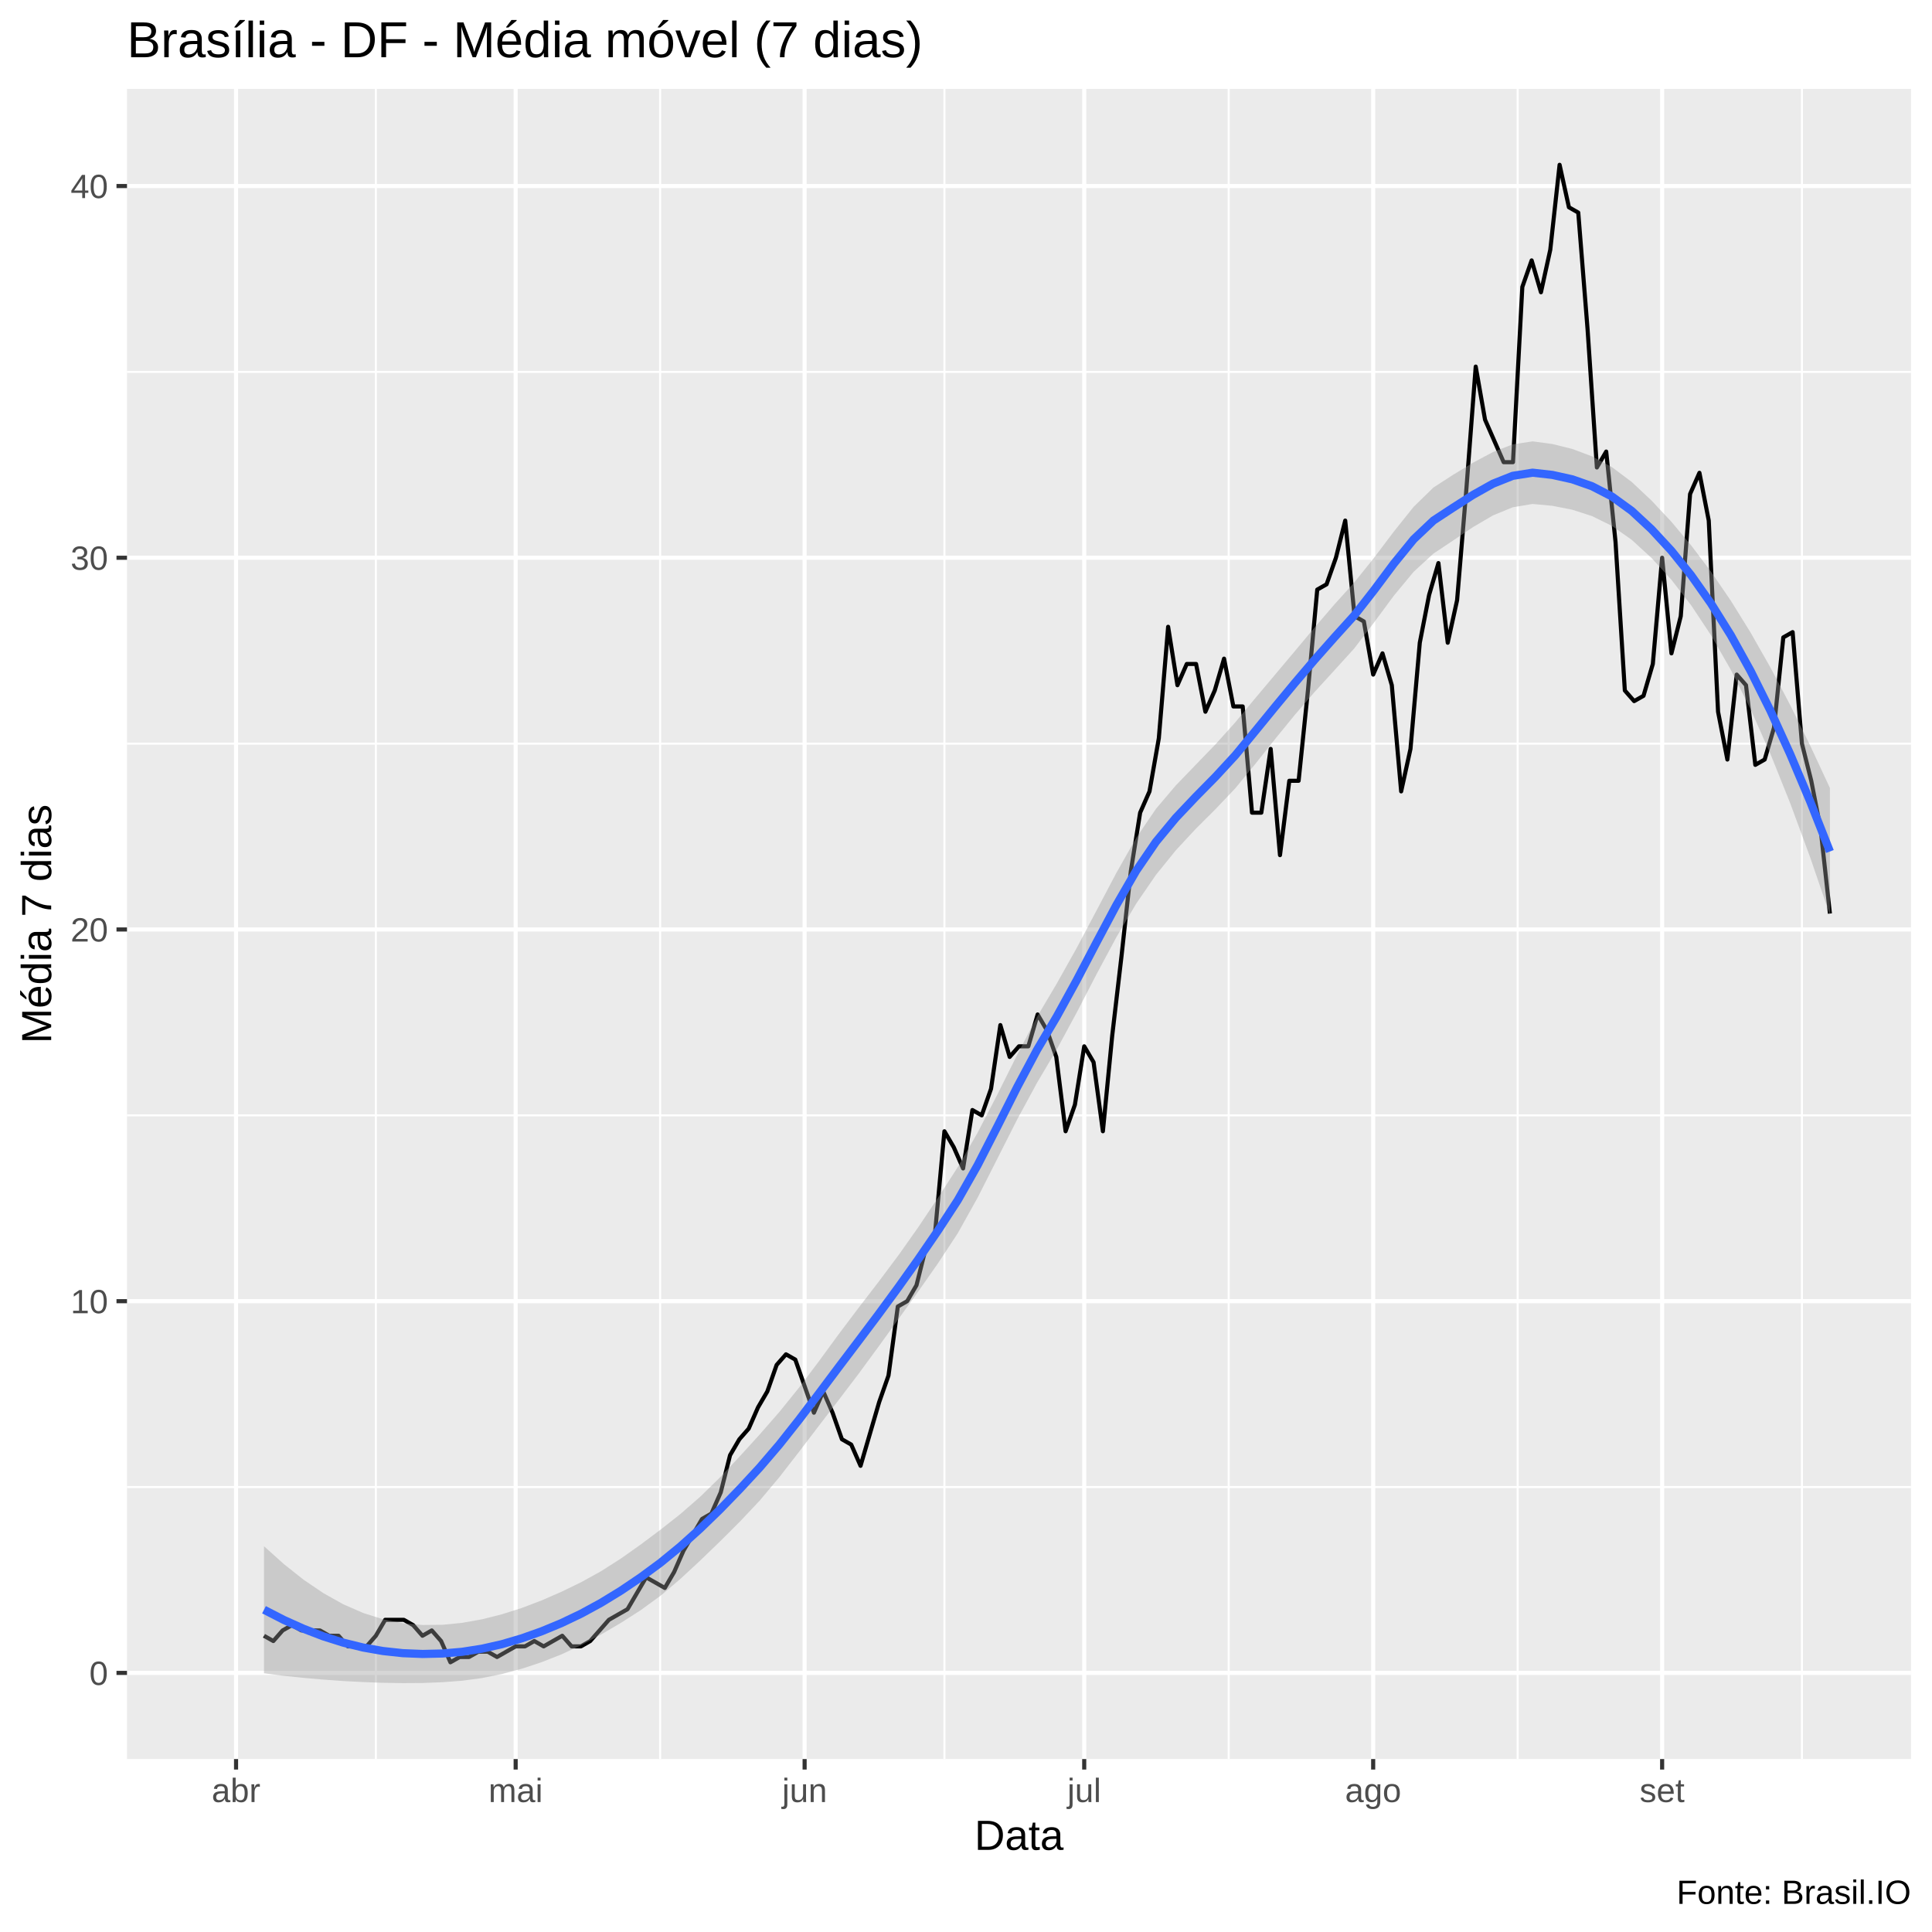
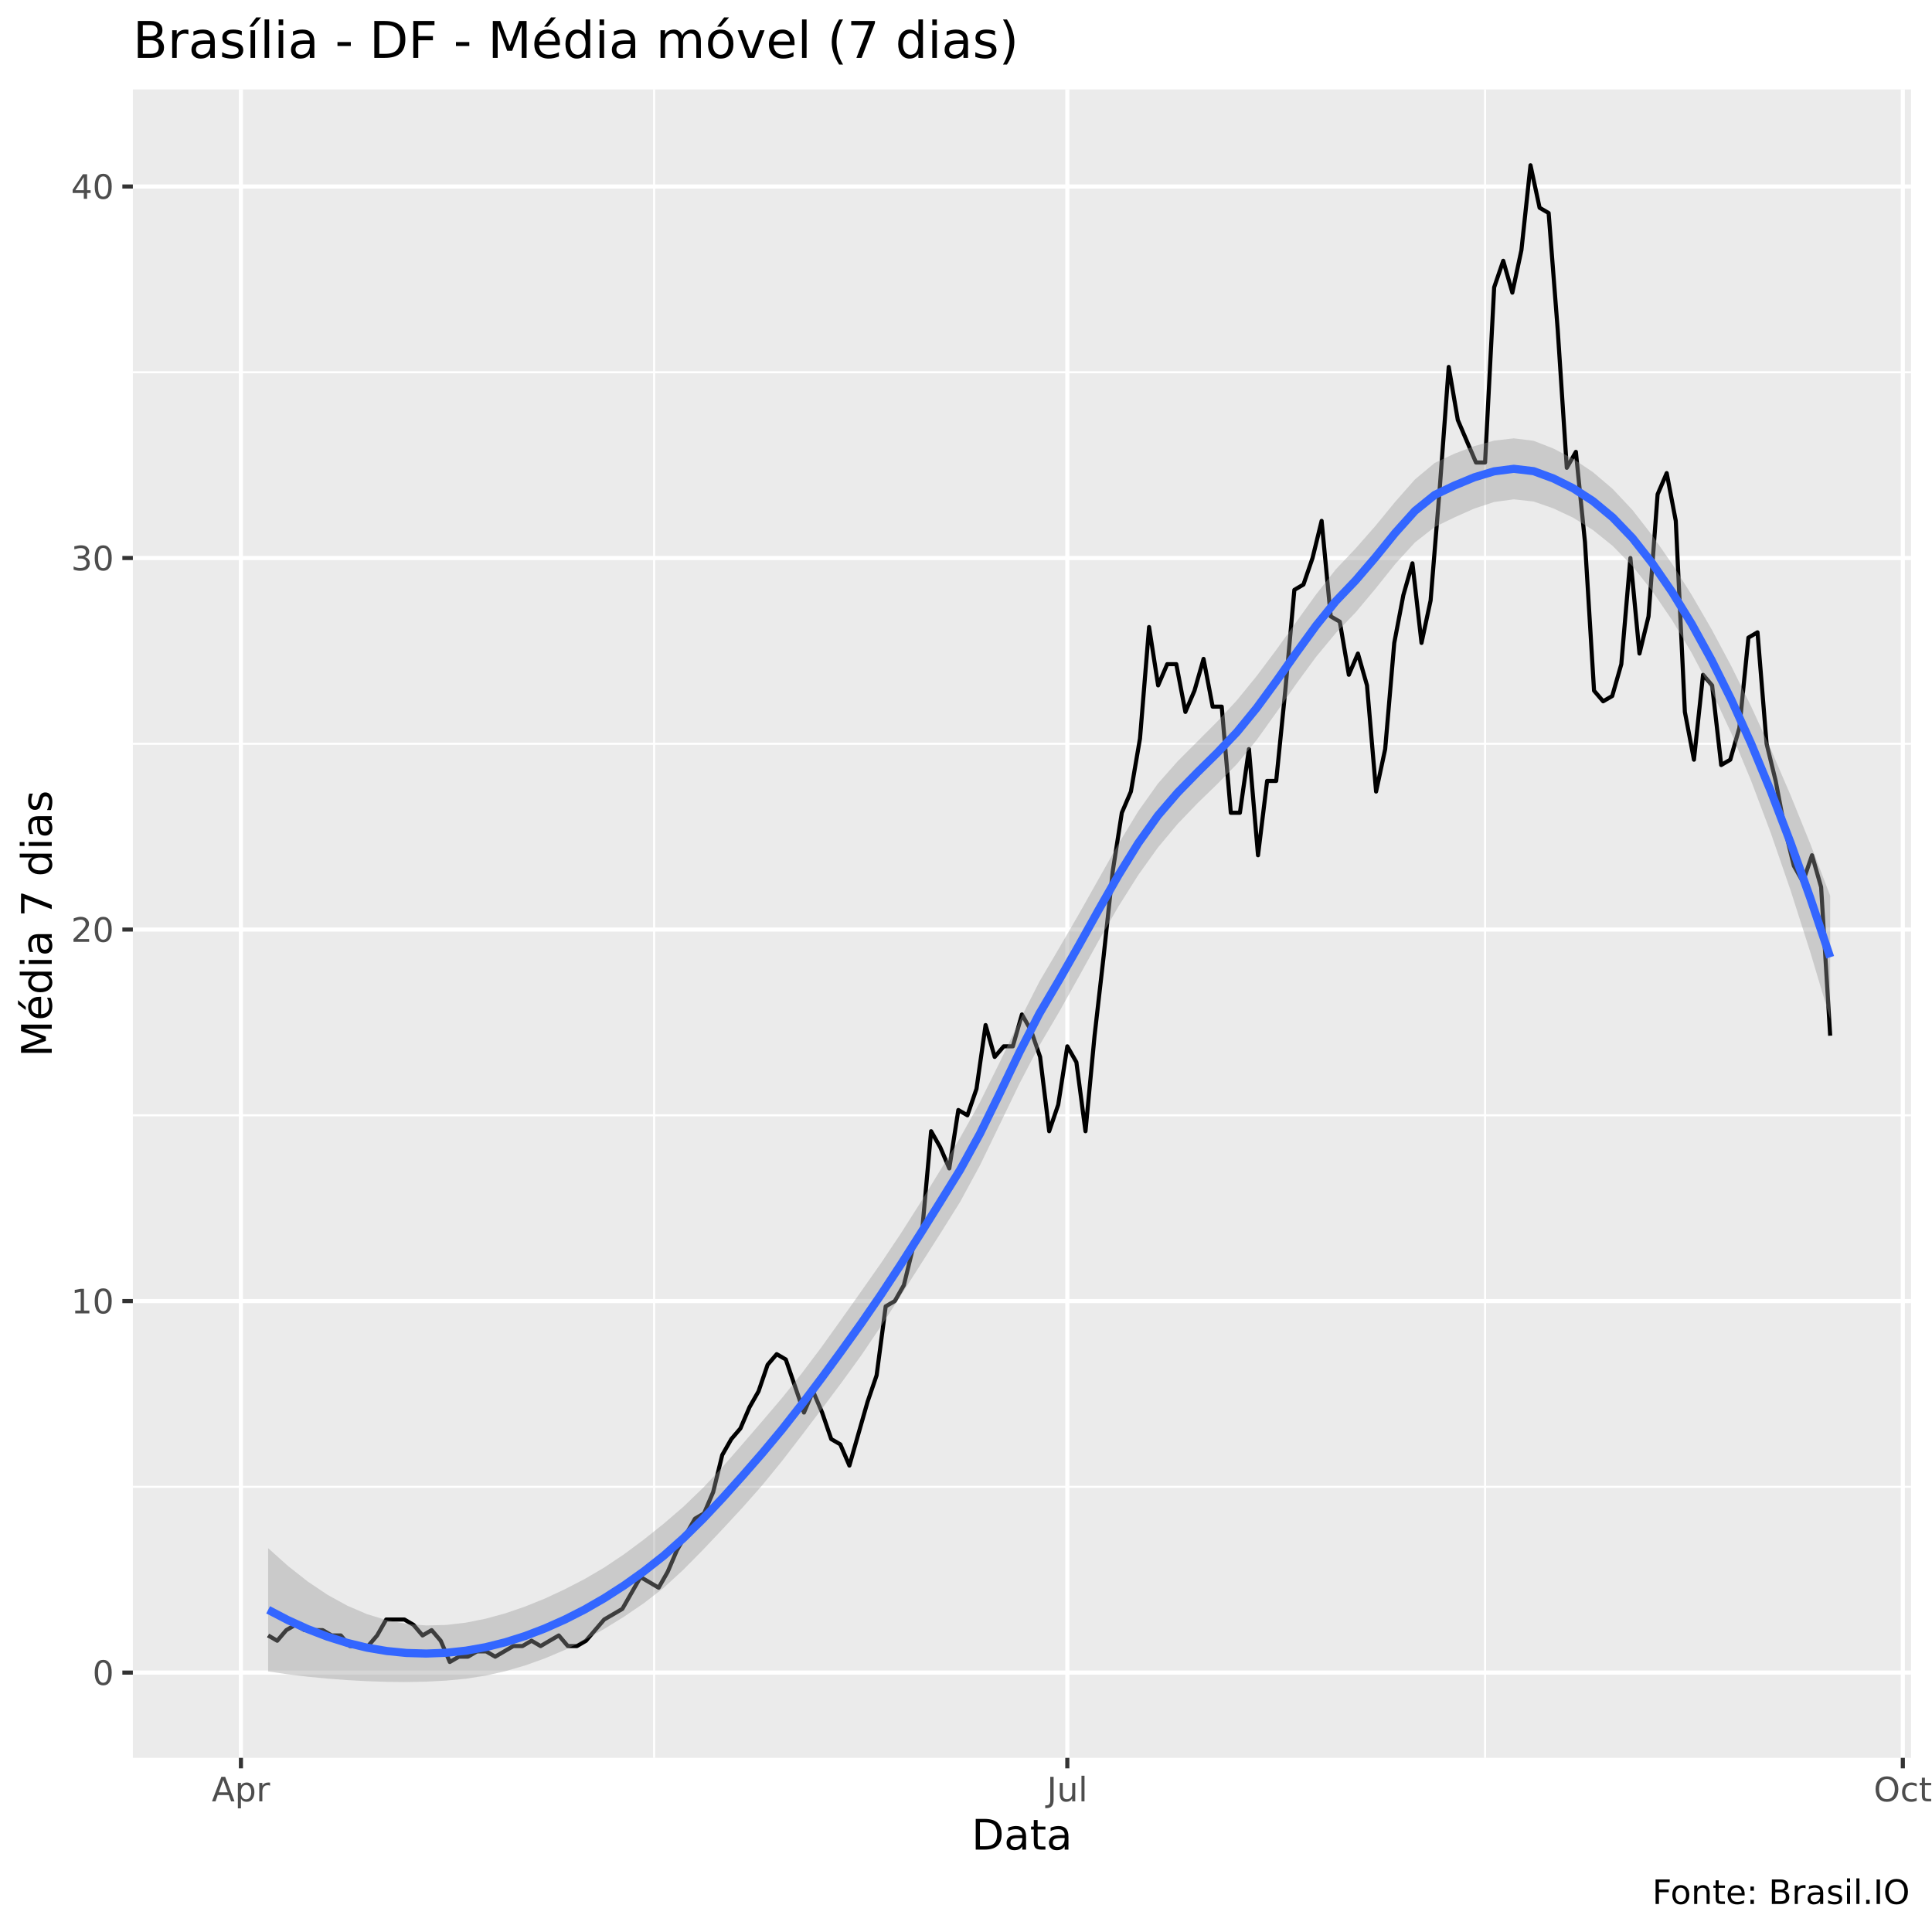
<svg xmlns="http://www.w3.org/2000/svg" viewBox="0 0 504.00 504.00">
  <defs>
    <style type="text/css">
    line, polyline, polygon, path, rect, circle {
      fill: none;
      stroke: #000000;
      stroke-linecap: round;
      stroke-linejoin: round;
      stroke-miterlimit: 10.00;
    }
  </style>
  </defs>
  <rect width="100%" height="100%" style="stroke: none; fill: #FFFFFF;" />
-   <rect x="0.00" y="0.00" width="504.00" height="504.00" style="stroke-width: 1.07; stroke: #FFFFFF; fill: #FFFFFF;" />
+   <rect x="0" y="0.00" width="504.00" height="504.00" style="stroke-width: 1.07; stroke: #FFFFFF; fill: #FFFFFF;" />
  <defs>
-     <clipPath id="cpMzMuMTN8NDk4LjUyfDQ1OC44OHwyMy4xOQ==">
-       <rect x="33.13" y="23.19" width="465.39" height="435.69" />
+     <clipPath id="cpMzQuNjZ8NDk4LjUyfDQ1OC41N3wyMy4zMw==">
+       <rect x="34.66" y="23.33" width="463.87" height="435.24" />
    </clipPath>
  </defs>
-   <rect x="33.13" y="23.19" width="465.39" height="435.69" style="stroke-width: 1.07; stroke: none; fill: #EBEBEB;" clip-path="url(#cpMzMuMTN8NDk4LjUyfDQ1OC44OHwyMy4xOQ==)" />
-   <polyline points="33.13,387.93 498.52,387.93 " style="stroke-width: 0.53; stroke: #FFFFFF; stroke-linecap: butt;" clip-path="url(#cpMzMuMTN8NDk4LjUyfDQ1OC44OHwyMy4xOQ==)" />
-   <polyline points="33.13,290.96 498.52,290.96 " style="stroke-width: 0.53; stroke: #FFFFFF; stroke-linecap: butt;" clip-path="url(#cpMzMuMTN8NDk4LjUyfDQ1OC44OHwyMy4xOQ==)" />
-   <polyline points="33.13,193.99 498.52,193.99 " style="stroke-width: 0.53; stroke: #FFFFFF; stroke-linecap: butt;" clip-path="url(#cpMzMuMTN8NDk4LjUyfDQ1OC44OHwyMy4xOQ==)" />
-   <polyline points="33.13,97.02 498.52,97.02 " style="stroke-width: 0.53; stroke: #FFFFFF; stroke-linecap: butt;" clip-path="url(#cpMzMuMTN8NDk4LjUyfDQ1OC44OHwyMy4xOQ==)" />
-   <polyline points="98.05,458.88 98.05,23.19 " style="stroke-width: 0.53; stroke: #FFFFFF; stroke-linecap: butt;" clip-path="url(#cpMzMuMTN8NDk4LjUyfDQ1OC44OHwyMy4xOQ==)" />
-   <polyline points="172.21,458.88 172.21,23.19 " style="stroke-width: 0.53; stroke: #FFFFFF; stroke-linecap: butt;" clip-path="url(#cpMzMuMTN8NDk4LjUyfDQ1OC44OHwyMy4xOQ==)" />
-   <polyline points="246.37,458.88 246.37,23.19 " style="stroke-width: 0.53; stroke: #FFFFFF; stroke-linecap: butt;" clip-path="url(#cpMzMuMTN8NDk4LjUyfDQ1OC44OHwyMy4xOQ==)" />
-   <polyline points="320.53,458.88 320.53,23.19 " style="stroke-width: 0.53; stroke: #FFFFFF; stroke-linecap: butt;" clip-path="url(#cpMzMuMTN8NDk4LjUyfDQ1OC44OHwyMy4xOQ==)" />
-   <polyline points="395.91,458.88 395.91,23.19 " style="stroke-width: 0.53; stroke: #FFFFFF; stroke-linecap: butt;" clip-path="url(#cpMzMuMTN8NDk4LjUyfDQ1OC44OHwyMy4xOQ==)" />
-   <polyline points="470.07,458.88 470.07,23.19 " style="stroke-width: 0.53; stroke: #FFFFFF; stroke-linecap: butt;" clip-path="url(#cpMzMuMTN8NDk4LjUyfDQ1OC44OHwyMy4xOQ==)" />
-   <polyline points="33.13,436.41 498.52,436.41 " style="stroke-width: 1.07; stroke: #FFFFFF; stroke-linecap: butt;" clip-path="url(#cpMzMuMTN8NDk4LjUyfDQ1OC44OHwyMy4xOQ==)" />
-   <polyline points="33.13,339.44 498.52,339.44 " style="stroke-width: 1.07; stroke: #FFFFFF; stroke-linecap: butt;" clip-path="url(#cpMzMuMTN8NDk4LjUyfDQ1OC44OHwyMy4xOQ==)" />
-   <polyline points="33.13,242.47 498.52,242.47 " style="stroke-width: 1.07; stroke: #FFFFFF; stroke-linecap: butt;" clip-path="url(#cpMzMuMTN8NDk4LjUyfDQ1OC44OHwyMy4xOQ==)" />
-   <polyline points="33.13,145.50 498.52,145.50 " style="stroke-width: 1.07; stroke: #FFFFFF; stroke-linecap: butt;" clip-path="url(#cpMzMuMTN8NDk4LjUyfDQ1OC44OHwyMy4xOQ==)" />
-   <polyline points="33.13,48.53 498.52,48.53 " style="stroke-width: 1.07; stroke: #FFFFFF; stroke-linecap: butt;" clip-path="url(#cpMzMuMTN8NDk4LjUyfDQ1OC44OHwyMy4xOQ==)" />
-   <polyline points="61.58,458.88 61.58,23.19 " style="stroke-width: 1.07; stroke: #FFFFFF; stroke-linecap: butt;" clip-path="url(#cpMzMuMTN8NDk4LjUyfDQ1OC44OHwyMy4xOQ==)" />
-   <polyline points="134.52,458.88 134.52,23.19 " style="stroke-width: 1.07; stroke: #FFFFFF; stroke-linecap: butt;" clip-path="url(#cpMzMuMTN8NDk4LjUyfDQ1OC44OHwyMy4xOQ==)" />
-   <polyline points="209.90,458.88 209.90,23.19 " style="stroke-width: 1.07; stroke: #FFFFFF; stroke-linecap: butt;" clip-path="url(#cpMzMuMTN8NDk4LjUyfDQ1OC44OHwyMy4xOQ==)" />
-   <polyline points="282.84,458.88 282.84,23.19 " style="stroke-width: 1.07; stroke: #FFFFFF; stroke-linecap: butt;" clip-path="url(#cpMzMuMTN8NDk4LjUyfDQ1OC44OHwyMy4xOQ==)" />
-   <polyline points="358.22,458.88 358.22,23.19 " style="stroke-width: 1.07; stroke: #FFFFFF; stroke-linecap: butt;" clip-path="url(#cpMzMuMTN8NDk4LjUyfDQ1OC44OHwyMy4xOQ==)" />
-   <polyline points="433.60,458.88 433.60,23.19 " style="stroke-width: 1.07; stroke: #FFFFFF; stroke-linecap: butt;" clip-path="url(#cpMzMuMTN8NDk4LjUyfDQ1OC44OHwyMy4xOQ==)" />
-   <polyline points="68.87,426.72 71.30,428.10 73.73,425.33 76.17,423.95 78.60,425.33 81.03,425.33 83.46,425.33 85.89,426.72 88.32,426.72 90.75,429.49 93.19,429.49 95.62,429.49 98.05,426.72 100.48,422.56 102.91,422.56 105.34,422.56 107.78,423.95 110.21,426.72 112.64,425.33 115.07,428.10 117.50,433.64 119.93,432.26 122.36,432.26 124.80,430.87 127.23,430.87 129.66,432.26 132.09,430.87 134.52,429.49 136.95,429.49 139.39,428.10 141.82,429.49 144.25,428.10 146.68,426.72 149.11,429.49 151.54,429.49 153.97,428.10 156.41,425.33 158.84,422.56 161.27,421.17 163.70,419.79 166.13,415.63 168.56,411.48 171.00,412.86 173.43,414.25 175.86,410.09 178.29,404.55 180.72,400.40 183.15,396.24 185.58,394.85 188.02,389.31 190.45,379.62 192.88,375.46 195.31,372.69 197.74,367.15 200.17,362.99 202.60,356.07 205.04,353.30 207.47,354.68 209.90,361.61 212.33,368.53 214.76,362.99 217.19,368.53 219.63,375.46 222.06,376.85 224.49,382.39 226.92,374.07 229.35,365.76 231.78,358.84 234.21,340.83 236.65,339.44 239.08,335.29 241.51,325.59 243.94,321.43 246.37,295.11 248.80,299.27 251.24,304.81 253.67,289.57 256.10,290.96 258.53,284.03 260.96,267.41 263.39,275.72 265.82,272.95 268.26,272.95 270.69,264.64 273.12,268.79 275.55,275.72 277.98,295.11 280.41,288.19 282.84,272.95 285.28,277.10 287.71,295.11 290.14,270.18 292.57,249.40 295.00,227.23 297.43,212.00 299.87,206.45 302.30,192.60 304.73,163.51 307.16,178.75 309.59,173.21 312.02,173.21 314.45,185.67 316.89,180.13 319.32,171.82 321.75,184.29 324.18,184.29 326.61,212.00 329.04,212.00 331.48,195.37 333.91,223.08 336.34,203.68 338.77,203.68 341.20,180.13 343.63,153.81 346.06,152.43 348.50,145.50 350.93,135.80 353.36,160.74 355.79,162.12 358.22,175.98 360.65,170.44 363.08,178.75 365.52,206.45 367.95,195.37 370.38,167.67 372.81,155.20 375.24,146.89 377.67,167.67 380.11,156.58 382.54,127.49 384.97,95.63 387.40,109.48 389.83,115.03 392.26,120.57 394.69,120.57 397.13,74.85 399.56,67.93 401.99,76.24 404.42,65.15 406.85,42.99 409.28,54.07 411.72,55.46 414.15,85.93 416.58,121.95 419.01,117.80 421.44,141.35 423.87,180.13 426.30,182.90 428.74,181.52 431.17,173.21 433.60,145.50 436.03,170.44 438.46,160.74 440.89,128.88 443.33,123.34 445.76,135.80 448.19,185.67 450.62,198.14 453.05,175.98 455.48,178.75 457.91,199.53 460.35,198.14 462.78,189.83 465.21,166.28 467.64,164.90 470.07,193.99 472.50,203.68 474.93,216.15 477.37,238.32 " style="stroke-width: 1.07; stroke-linecap: butt;" clip-path="url(#cpMzMuMTN8NDk4LjUyfDQ1OC44OHwyMy4xOQ==)" />
-   <polygon points="68.87,403.36 74.04,408.01 79.21,412.11 84.38,415.61 89.55,418.51 94.73,420.77 99.90,422.41 105.07,423.44 110.24,423.91 115.41,423.86 120.58,423.35 125.75,422.42 130.92,421.12 136.09,419.48 141.26,417.51 146.43,415.26 151.60,412.75 156.78,409.89 161.95,406.59 167.12,402.93 172.29,399.06 177.46,394.99 182.63,390.48 187.80,385.43 192.97,379.93 198.14,374.25 203.31,368.34 208.48,361.94 213.65,355.08 218.83,348.00 224.00,341.14 229.17,334.42 234.34,327.51 239.51,320.20 244.68,312.47 249.85,304.47 255.02,295.49 260.19,285.51 265.36,275.15 270.53,265.28 275.70,256.54 280.88,247.29 286.05,237.52 291.22,227.72 296.39,218.60 301.56,210.99 306.73,204.90 311.90,199.54 317.07,194.19 322.24,188.44 327.41,182.20 332.58,176.05 337.75,169.90 342.92,163.71 348.10,157.69 353.27,151.96 358.44,145.52 363.61,138.67 368.78,132.21 373.95,127.17 379.12,123.83 384.29,120.69 389.46,117.93 394.63,115.92 399.80,115.14 404.97,115.83 410.15,117.11 415.32,119.05 420.49,121.85 425.66,125.72 430.83,130.58 436.00,136.09 441.17,142.27 446.34,149.12 451.51,156.69 456.68,165.02 461.85,174.13 467.02,183.95 472.20,194.45 477.37,205.56 477.37,238.70 472.20,223.61 467.02,209.56 461.85,196.67 456.68,185.03 451.51,174.72 446.34,165.70 441.17,157.90 436.00,151.22 430.83,145.56 425.66,140.82 420.49,137.18 415.32,134.64 410.15,132.97 404.97,131.95 399.80,131.47 394.63,132.33 389.46,134.46 384.29,137.49 379.12,140.97 373.95,144.41 368.78,149.16 363.61,155.40 358.44,162.40 353.27,169.17 348.10,174.87 342.92,180.54 337.75,186.52 332.58,192.86 327.41,199.36 322.24,205.66 317.07,211.10 311.90,216.26 306.73,221.83 301.56,228.22 296.39,235.75 291.22,244.51 286.05,254.15 280.88,264.14 275.70,273.73 270.53,282.47 265.36,292.02 260.19,302.24 255.02,312.45 249.85,321.72 244.68,329.58 239.51,336.95 234.34,344.15 229.17,351.31 224.00,358.36 218.83,365.16 213.65,371.91 208.48,378.69 203.31,385.35 198.14,391.51 192.97,396.99 187.80,402.14 182.63,407.13 177.46,411.92 172.29,416.30 167.12,420.06 161.95,423.37 156.78,426.40 151.60,429.18 146.43,431.59 141.26,433.62 136.09,435.33 130.92,436.71 125.75,437.75 120.58,438.45 115.41,438.84 110.24,439.04 105.07,439.07 99.90,438.99 94.73,438.80 89.55,438.53 84.38,438.16 79.21,437.71 74.04,437.17 68.87,436.50 " style="stroke-width: 0.00; stroke: none; fill: #999999; fill-opacity: 0.40;" clip-path="url(#cpMzMuMTN8NDk4LjUyfDQ1OC44OHwyMy4xOQ==)" />
-   <polyline points="68.87,403.36 74.04,408.01 79.21,412.11 84.38,415.61 89.55,418.51 94.73,420.77 99.90,422.41 105.07,423.44 110.24,423.91 115.41,423.86 120.58,423.35 125.75,422.42 130.92,421.12 136.09,419.48 141.26,417.51 146.43,415.26 151.60,412.75 156.78,409.89 161.95,406.59 167.12,402.93 172.29,399.06 177.46,394.99 182.63,390.48 187.80,385.43 192.97,379.93 198.14,374.25 203.31,368.34 208.48,361.94 213.65,355.08 218.83,348.00 224.00,341.14 229.17,334.42 234.34,327.51 239.51,320.20 244.68,312.47 249.85,304.47 255.02,295.49 260.19,285.51 265.36,275.15 270.53,265.28 275.70,256.54 280.88,247.29 286.05,237.52 291.22,227.72 296.39,218.60 301.56,210.99 306.73,204.90 311.90,199.54 317.07,194.19 322.24,188.44 327.41,182.20 332.58,176.05 337.75,169.90 342.92,163.71 348.10,157.69 353.27,151.96 358.44,145.52 363.61,138.67 368.78,132.21 373.95,127.17 379.12,123.83 384.29,120.69 389.46,117.93 394.63,115.92 399.80,115.14 404.97,115.83 410.15,117.11 415.32,119.05 420.49,121.85 425.66,125.72 430.83,130.58 436.00,136.09 441.17,142.27 446.34,149.12 451.51,156.69 456.68,165.02 461.85,174.13 467.02,183.95 472.20,194.45 477.37,205.56 " style="stroke-width: 2.13; stroke: none;" clip-path="url(#cpMzMuMTN8NDk4LjUyfDQ1OC44OHwyMy4xOQ==)" />
-   <polyline points="477.37,238.70 472.20,223.61 467.02,209.56 461.85,196.67 456.68,185.03 451.51,174.72 446.34,165.70 441.17,157.90 436.00,151.22 430.83,145.56 425.66,140.82 420.49,137.18 415.32,134.64 410.15,132.97 404.97,131.95 399.80,131.47 394.63,132.33 389.46,134.46 384.29,137.49 379.12,140.97 373.95,144.41 368.78,149.16 363.61,155.40 358.44,162.40 353.27,169.17 348.10,174.87 342.92,180.54 337.75,186.52 332.58,192.86 327.41,199.36 322.24,205.66 317.07,211.10 311.90,216.26 306.73,221.83 301.56,228.22 296.39,235.75 291.22,244.51 286.05,254.15 280.88,264.14 275.70,273.73 270.53,282.47 265.36,292.02 260.19,302.24 255.02,312.45 249.85,321.72 244.68,329.58 239.51,336.95 234.34,344.15 229.17,351.31 224.00,358.36 218.83,365.16 213.65,371.91 208.48,378.69 203.31,385.35 198.14,391.51 192.97,396.99 187.80,402.14 182.63,407.13 177.46,411.92 172.29,416.30 167.12,420.06 161.95,423.37 156.78,426.40 151.60,429.18 146.43,431.59 141.26,433.62 136.09,435.33 130.92,436.71 125.75,437.75 120.58,438.45 115.41,438.84 110.24,439.04 105.07,439.07 99.90,438.99 94.73,438.80 89.55,438.53 84.38,438.16 79.21,437.71 74.04,437.17 68.87,436.50 " style="stroke-width: 2.13; stroke: none;" clip-path="url(#cpMzMuMTN8NDk4LjUyfDQ1OC44OHwyMy4xOQ==)" />
-   <polyline points="68.87,419.93 74.04,422.59 79.21,424.91 84.38,426.89 89.55,428.52 94.73,429.79 99.90,430.70 105.07,431.26 110.24,431.47 115.41,431.35 120.58,430.90 125.75,430.09 130.92,428.92 136.09,427.40 141.26,425.57 146.43,423.43 151.60,420.96 156.78,418.14 161.95,414.98 167.12,411.49 172.29,407.68 177.46,403.45 182.63,398.80 187.80,393.79 192.97,388.46 198.14,382.88 203.31,376.84 208.48,370.31 213.65,363.49 218.83,356.58 224.00,349.75 229.17,342.87 234.34,335.83 239.51,328.57 244.68,321.03 249.85,313.10 255.02,303.97 260.19,293.87 265.36,283.58 270.53,273.88 275.70,265.14 280.88,255.71 286.05,245.84 291.22,236.12 296.39,227.17 301.56,219.60 306.73,213.36 311.90,207.90 317.07,202.65 322.24,197.05 327.41,190.78 332.58,184.45 337.75,178.21 342.92,172.13 348.10,166.28 353.27,160.57 358.44,153.96 363.61,147.04 368.78,140.69 373.95,135.79 379.12,132.40 384.29,129.09 389.46,126.19 394.63,124.13 399.80,123.31 404.97,123.89 410.15,125.04 415.32,126.85 420.49,129.52 425.66,133.27 430.83,138.07 436.00,143.66 441.17,150.08 446.34,157.41 451.51,165.70 456.68,175.03 461.85,185.40 467.02,196.76 472.20,209.03 477.37,222.13 " style="stroke-width: 2.13; stroke: #3366FF; stroke-linecap: butt;" clip-path="url(#cpMzMuMTN8NDk4LjUyfDQ1OC44OHwyMy4xOQ==)" />
+   <rect x="34.66" y="23.33" width="463.87" height="435.24" style="stroke-width: 1.07; stroke: none; fill: #EBEBEB;" clip-path="url(#cpMzQuNjZ8NDk4LjUyfDQ1OC41N3wyMy4zMw==)" />
+   <polyline points="34.66,387.87 498.52,387.87 " style="stroke-width: 0.53; stroke: #FFFFFF; stroke-linecap: butt;" clip-path="url(#cpMzQuNjZ8NDk4LjUyfDQ1OC41N3wyMy4zMw==)" />
+   <polyline points="34.66,290.95 498.52,290.95 " style="stroke-width: 0.53; stroke: #FFFFFF; stroke-linecap: butt;" clip-path="url(#cpMzQuNjZ8NDk4LjUyfDQ1OC41N3wyMy4zMw==)" />
+   <polyline points="34.66,194.03 498.52,194.03 " style="stroke-width: 0.53; stroke: #FFFFFF; stroke-linecap: butt;" clip-path="url(#cpMzQuNjZ8NDk4LjUyfDQ1OC41N3wyMy4zMw==)" />
+   <polyline points="34.66,97.11 498.52,97.11 " style="stroke-width: 0.53; stroke: #FFFFFF; stroke-linecap: butt;" clip-path="url(#cpMzQuNjZ8NDk4LjUyfDQ1OC41N3wyMy4zMw==)" />
+   <polyline points="170.64,458.57 170.64,23.33 " style="stroke-width: 0.53; stroke: #FFFFFF; stroke-linecap: butt;" clip-path="url(#cpMzQuNjZ8NDk4LjUyfDQ1OC41N3wyMy4zMw==)" />
+   <polyline points="387.41,458.57 387.41,23.33 " style="stroke-width: 0.53; stroke: #FFFFFF; stroke-linecap: butt;" clip-path="url(#cpMzQuNjZ8NDk4LjUyfDQ1OC41N3wyMy4zMw==)" />
+   <polyline points="34.66,436.33 498.52,436.33 " style="stroke-width: 1.07; stroke: #FFFFFF; stroke-linecap: butt;" clip-path="url(#cpMzQuNjZ8NDk4LjUyfDQ1OC41N3wyMy4zMw==)" />
+   <polyline points="34.66,339.41 498.52,339.41 " style="stroke-width: 1.07; stroke: #FFFFFF; stroke-linecap: butt;" clip-path="url(#cpMzQuNjZ8NDk4LjUyfDQ1OC41N3wyMy4zMw==)" />
+   <polyline points="34.66,242.49 498.52,242.49 " style="stroke-width: 1.07; stroke: #FFFFFF; stroke-linecap: butt;" clip-path="url(#cpMzQuNjZ8NDk4LjUyfDQ1OC41N3wyMy4zMw==)" />
+   <polyline points="34.66,145.57 498.52,145.57 " style="stroke-width: 1.07; stroke: #FFFFFF; stroke-linecap: butt;" clip-path="url(#cpMzQuNjZ8NDk4LjUyfDQ1OC41N3wyMy4zMw==)" />
+   <polyline points="34.66,48.65 498.52,48.65 " style="stroke-width: 1.07; stroke: #FFFFFF; stroke-linecap: butt;" clip-path="url(#cpMzQuNjZ8NDk4LjUyfDQ1OC41N3wyMy4zMw==)" />
+   <polyline points="62.85,458.57 62.85,23.33 " style="stroke-width: 1.07; stroke: #FFFFFF; stroke-linecap: butt;" clip-path="url(#cpMzQuNjZ8NDk4LjUyfDQ1OC41N3wyMy4zMw==)" />
+   <polyline points="278.43,458.57 278.43,23.33 " style="stroke-width: 1.07; stroke: #FFFFFF; stroke-linecap: butt;" clip-path="url(#cpMzQuNjZ8NDk4LjUyfDQ1OC41N3wyMy4zMw==)" />
+   <polyline points="496.39,458.57 496.39,23.33 " style="stroke-width: 1.07; stroke: #FFFFFF; stroke-linecap: butt;" clip-path="url(#cpMzQuNjZ8NDk4LjUyfDQ1OC41N3wyMy4zMw==)" />
+   <polyline points="69.95,426.64 72.32,428.02 74.69,425.25 77.06,423.87 79.43,425.25 81.80,425.25 84.17,425.25 86.54,426.64 88.91,426.64 91.28,429.41 93.65,429.41 96.01,429.41 98.38,426.64 100.75,422.48 103.12,422.48 105.49,422.48 107.86,423.87 110.23,426.64 112.60,425.25 114.97,428.02 117.34,433.56 119.71,432.18 122.07,432.18 124.44,430.79 126.81,430.79 129.18,432.18 131.55,430.79 133.92,429.41 136.29,429.41 138.66,428.02 141.03,429.41 143.40,428.02 145.77,426.64 148.13,429.41 150.50,429.41 152.87,428.02 155.24,425.25 157.61,422.48 159.98,421.10 162.35,419.71 164.72,415.56 167.09,411.41 169.46,412.79 171.82,414.18 174.19,410.02 176.56,404.48 178.93,400.33 181.30,396.18 183.67,394.79 186.04,389.25 188.41,379.56 190.78,375.41 193.15,372.64 195.52,367.10 197.88,362.95 200.25,356.02 202.62,353.26 204.99,354.64 207.36,361.56 209.73,368.49 212.10,362.95 214.47,368.49 216.84,375.41 219.21,376.79 221.58,382.33 223.94,374.02 226.31,365.72 228.68,358.79 231.05,340.79 233.42,339.41 235.79,335.26 238.16,325.56 240.53,321.41 242.90,295.10 245.27,299.26 247.64,304.80 250.00,289.57 252.37,290.95 254.74,284.03 257.11,267.41 259.48,275.72 261.85,272.95 264.22,272.95 266.59,264.64 268.96,268.80 271.33,275.72 273.70,295.10 276.06,288.18 278.43,272.95 280.80,277.10 283.17,295.10 285.54,270.18 287.91,249.41 290.28,227.26 292.65,212.03 295.02,206.49 297.39,192.65 299.76,163.57 302.12,178.80 304.49,173.26 306.86,173.26 309.23,185.72 311.60,180.18 313.97,171.88 316.34,184.34 318.71,184.34 321.08,212.03 323.45,212.03 325.81,195.41 328.18,223.11 330.55,203.72 332.92,203.72 335.29,180.18 337.66,153.88 340.03,152.49 342.40,145.57 344.77,135.88 347.14,160.80 349.51,162.18 351.87,176.03 354.24,170.49 356.61,178.80 358.98,206.49 361.35,195.41 363.72,167.72 366.09,155.26 368.46,146.95 370.83,167.72 373.20,156.65 375.57,127.57 377.93,95.72 380.30,109.57 382.67,115.11 385.04,120.65 387.41,120.65 389.78,74.96 392.15,68.03 394.52,76.34 396.89,65.26 399.26,43.11 401.63,54.19 403.99,55.57 406.36,86.03 408.73,122.03 411.10,117.88 413.47,141.42 415.84,180.18 418.21,182.95 420.58,181.57 422.95,173.26 425.32,145.57 427.69,170.49 430.05,160.80 432.42,128.95 434.79,123.42 437.16,135.88 439.53,185.72 441.90,198.18 444.27,176.03 446.64,178.80 449.01,199.57 451.38,198.18 453.75,189.88 456.11,166.34 458.48,164.95 460.85,194.03 463.22,203.72 465.59,216.18 467.96,225.87 470.33,230.03 472.70,223.11 475.07,231.41 477.44,270.18 " style="stroke-width: 1.07; stroke-linecap: butt;" clip-path="url(#cpMzQuNjZ8NDk4LjUyfDQ1OC41N3wyMy4zMw==)" />
+   <polygon points="69.95,403.87 75.11,408.50 80.27,412.56 85.43,416.03 90.59,418.87 95.74,421.08 100.90,422.66 106.06,423.63 111.22,424.03 116.38,423.90 121.53,423.30 126.69,422.27 131.85,420.86 137.01,419.09 142.17,417.00 147.32,414.60 152.48,411.94 157.64,408.91 162.80,405.46 167.96,401.62 173.11,397.51 178.27,393.07 183.43,388.10 188.59,382.57 193.75,376.65 198.90,370.68 204.06,364.62 209.22,358.19 214.38,351.31 219.54,344.10 224.69,336.83 229.85,329.47 235.01,321.76 240.17,313.63 245.33,305.20 250.48,296.79 255.64,287.52 260.80,277.10 265.96,266.30 271.12,256.12 276.27,247.37 281.43,238.48 286.59,229.31 291.75,220.18 296.91,211.66 302.06,204.42 307.22,198.58 312.38,193.41 317.54,188.24 322.70,182.64 327.85,176.32 333.01,169.43 338.17,162.22 343.33,155.06 348.49,148.50 353.64,143.07 358.80,137.20 363.96,130.91 369.12,125.06 374.28,120.76 379.43,118.35 384.59,116.38 389.75,114.95 394.91,114.35 400.07,114.99 405.22,117.00 410.38,119.69 415.54,123.16 420.70,127.55 425.86,133.04 431.01,139.66 436.17,147.06 441.33,155.23 446.49,164.13 451.65,173.80 456.80,184.24 461.96,195.48 467.12,207.48 472.28,220.21 477.44,233.65 477.44,265.80 472.28,248.49 467.12,232.31 461.96,217.35 456.80,203.65 451.65,191.29 446.49,180.21 441.33,170.38 436.17,161.73 431.01,154.18 425.86,147.68 420.70,142.41 415.54,138.26 410.38,135.05 405.22,132.62 400.07,130.83 394.91,130.26 389.75,130.96 384.59,132.67 379.43,134.97 374.28,137.47 369.12,141.50 363.96,147.15 358.80,153.60 353.64,159.76 348.49,165.12 343.33,171.35 338.17,178.37 333.01,185.80 327.85,193.01 322.70,199.28 317.54,204.55 312.38,209.55 307.22,214.93 302.06,221.10 296.91,228.31 291.75,236.50 286.59,245.45 281.43,254.82 276.27,264.03 271.12,272.79 265.96,282.66 260.80,293.35 255.64,304.01 250.48,313.52 245.33,321.75 240.17,329.85 235.01,337.94 229.85,345.93 224.69,353.56 219.54,360.66 214.38,367.55 209.22,374.36 204.06,381.06 198.90,387.40 193.75,393.23 188.59,398.81 183.43,404.26 178.27,409.49 173.11,414.23 167.96,418.23 162.80,421.74 157.64,424.93 152.48,427.85 147.32,430.43 142.17,432.61 137.01,434.46 131.85,435.96 126.69,437.12 121.53,437.93 116.38,438.42 111.22,438.69 106.06,438.79 100.90,438.74 95.74,438.57 90.59,438.29 85.43,437.90 80.27,437.40 75.11,436.78 69.95,436.02 " style="stroke-width: 0.00; stroke: none; fill: #999999; fill-opacity: 0.40;" clip-path="url(#cpMzQuNjZ8NDk4LjUyfDQ1OC41N3wyMy4zMw==)" />
+   <polyline points="69.95,403.87 75.11,408.50 80.27,412.56 85.43,416.03 90.59,418.87 95.74,421.08 100.90,422.66 106.06,423.63 111.22,424.03 116.38,423.90 121.53,423.30 126.69,422.27 131.85,420.86 137.01,419.09 142.17,417.00 147.32,414.60 152.48,411.94 157.64,408.91 162.80,405.46 167.96,401.62 173.11,397.51 178.27,393.07 183.43,388.10 188.59,382.57 193.75,376.65 198.90,370.68 204.06,364.62 209.22,358.19 214.38,351.31 219.54,344.10 224.69,336.83 229.85,329.47 235.01,321.76 240.17,313.63 245.33,305.20 250.48,296.79 255.64,287.52 260.80,277.10 265.96,266.30 271.12,256.12 276.27,247.37 281.43,238.48 286.59,229.31 291.75,220.18 296.91,211.66 302.06,204.42 307.22,198.58 312.38,193.41 317.54,188.24 322.70,182.64 327.85,176.32 333.01,169.43 338.17,162.22 343.33,155.06 348.49,148.50 353.64,143.07 358.80,137.20 363.96,130.91 369.12,125.06 374.28,120.76 379.43,118.35 384.59,116.38 389.75,114.95 394.91,114.35 400.07,114.99 405.22,117.00 410.38,119.69 415.54,123.16 420.70,127.55 425.86,133.04 431.01,139.66 436.17,147.06 441.33,155.23 446.49,164.13 451.65,173.80 456.80,184.24 461.96,195.48 467.12,207.48 472.28,220.21 477.44,233.65 " style="stroke-width: 2.13; stroke: none;" clip-path="url(#cpMzQuNjZ8NDk4LjUyfDQ1OC41N3wyMy4zMw==)" />
+   <polyline points="477.44,265.80 472.28,248.49 467.12,232.31 461.96,217.35 456.80,203.65 451.65,191.29 446.49,180.21 441.33,170.38 436.17,161.73 431.01,154.18 425.86,147.68 420.70,142.41 415.54,138.26 410.38,135.05 405.22,132.62 400.07,130.83 394.91,130.26 389.75,130.96 384.59,132.67 379.43,134.97 374.28,137.47 369.12,141.50 363.96,147.15 358.80,153.60 353.64,159.76 348.49,165.12 343.33,171.35 338.17,178.37 333.01,185.80 327.85,193.01 322.70,199.28 317.54,204.55 312.38,209.55 307.22,214.93 302.06,221.10 296.91,228.31 291.75,236.50 286.59,245.45 281.43,254.82 276.27,264.03 271.12,272.79 265.96,282.66 260.80,293.35 255.64,304.01 250.48,313.52 245.33,321.75 240.17,329.85 235.01,337.94 229.85,345.93 224.69,353.56 219.54,360.66 214.38,367.55 209.22,374.36 204.06,381.06 198.90,387.40 193.75,393.23 188.59,398.81 183.43,404.26 178.27,409.49 173.11,414.23 167.96,418.23 162.80,421.74 157.64,424.93 152.48,427.85 147.32,430.43 142.17,432.61 137.01,434.46 131.85,435.96 126.69,437.12 121.53,437.93 116.38,438.42 111.22,438.69 106.06,438.79 100.90,438.74 95.74,438.57 90.59,438.29 85.43,437.90 80.27,437.40 75.11,436.78 69.95,436.02 " style="stroke-width: 2.13; stroke: none;" clip-path="url(#cpMzQuNjZ8NDk4LjUyfDQ1OC41N3wyMy4zMw==)" />
+   <polyline points="69.95,419.95 75.11,422.64 80.27,424.98 85.43,426.96 90.59,428.58 95.74,429.83 100.90,430.70 106.06,431.21 111.22,431.36 116.38,431.16 121.53,430.61 126.69,429.70 131.85,428.41 137.01,426.78 142.17,424.80 147.32,422.51 152.48,419.89 157.64,416.92 162.80,413.60 167.96,409.92 173.11,405.87 178.27,401.28 183.43,396.18 188.59,390.69 193.75,384.94 198.90,379.04 204.06,372.84 209.22,366.27 214.38,359.43 219.54,352.38 224.69,345.20 229.85,337.70 235.01,329.85 240.17,321.74 245.33,313.47 250.48,305.15 255.64,295.76 260.80,285.23 265.96,274.48 271.12,264.45 276.27,255.70 281.43,246.65 286.59,237.38 291.75,228.34 296.91,219.99 302.06,212.76 307.22,206.76 312.38,201.48 317.54,196.40 322.70,190.96 327.85,184.66 333.01,177.61 338.17,170.30 343.33,163.20 348.49,156.81 353.64,151.42 358.80,145.40 363.96,139.03 369.12,133.28 374.28,129.11 379.43,126.66 384.59,124.52 389.75,122.96 394.91,122.30 400.07,122.91 405.22,124.81 410.38,127.37 415.54,130.71 420.70,134.98 425.86,140.36 431.01,146.92 436.17,154.40 441.33,162.80 446.49,172.17 451.65,182.54 456.80,193.94 461.96,206.41 467.12,219.89 472.28,234.35 477.44,249.72 " style="stroke-width: 2.13; stroke: #3366FF; stroke-linecap: butt;" clip-path="url(#cpMzQuNjZ8NDk4LjUyfDQ1OC41N3wyMy4zMw==)" />
  <defs>
    <clipPath id="cpMC4wMHw1MDQuMDB8NTA0LjAwfDAuMDA=">
      <rect x="0.00" y="0.00" width="504.00" height="504.00" />
    </clipPath>
  </defs>
  <g clip-path="url(#cpMC4wMHw1MDQuMDB8NTA0LjAwfDAuMDA=)">
-     <text x="23.30" y="439.56" style="font-size: 8.80px; fill: #4D4D4D; font-family: Arial;" textLength="4.89px" lengthAdjust="spacingAndGlyphs">0</text>
+     <text x="24.13" y="439.54" style="font-size: 8.80px; fill: #4D4D4D; font-family: DejaVu Sans;" textLength="5.60px" lengthAdjust="spacingAndGlyphs">0</text>
  </g>
  <g clip-path="url(#cpMC4wMHw1MDQuMDB8NTA0LjAwfDAuMDA=)">
-     <text x="18.41" y="342.59" style="font-size: 8.80px; fill: #4D4D4D; font-family: Arial;" textLength="9.79px" lengthAdjust="spacingAndGlyphs">10</text>
+     <text x="18.53" y="342.62" style="font-size: 8.80px; fill: #4D4D4D; font-family: DejaVu Sans;" textLength="11.20px" lengthAdjust="spacingAndGlyphs">10</text>
  </g>
  <g clip-path="url(#cpMC4wMHw1MDQuMDB8NTA0LjAwfDAuMDA=)">
-     <text x="18.41" y="245.62" style="font-size: 8.80px; fill: #4D4D4D; font-family: Arial;" textLength="9.79px" lengthAdjust="spacingAndGlyphs">20</text>
+     <text x="18.53" y="245.70" style="font-size: 8.80px; fill: #4D4D4D; font-family: DejaVu Sans;" textLength="11.20px" lengthAdjust="spacingAndGlyphs">20</text>
  </g>
  <g clip-path="url(#cpMC4wMHw1MDQuMDB8NTA0LjAwfDAuMDA=)">
-     <text x="18.41" y="148.65" style="font-size: 8.80px; fill: #4D4D4D; font-family: Arial;" textLength="9.79px" lengthAdjust="spacingAndGlyphs">30</text>
+     <text x="18.53" y="148.78" style="font-size: 8.80px; fill: #4D4D4D; font-family: DejaVu Sans;" textLength="11.20px" lengthAdjust="spacingAndGlyphs">30</text>
  </g>
  <g clip-path="url(#cpMC4wMHw1MDQuMDB8NTA0LjAwfDAuMDA=)">
-     <text x="18.41" y="51.68" style="font-size: 8.80px; fill: #4D4D4D; font-family: Arial;" textLength="9.79px" lengthAdjust="spacingAndGlyphs">40</text>
+     <text x="18.53" y="51.86" style="font-size: 8.80px; fill: #4D4D4D; font-family: DejaVu Sans;" textLength="11.20px" lengthAdjust="spacingAndGlyphs">40</text>
  </g>
-   <polyline points="30.39,436.41 33.13,436.41 " style="stroke-width: 1.07; stroke: #333333; stroke-linecap: butt;" clip-path="url(#cpMC4wMHw1MDQuMDB8NTA0LjAwfDAuMDA=)" />
-   <polyline points="30.39,339.44 33.13,339.44 " style="stroke-width: 1.07; stroke: #333333; stroke-linecap: butt;" clip-path="url(#cpMC4wMHw1MDQuMDB8NTA0LjAwfDAuMDA=)" />
-   <polyline points="30.39,242.47 33.13,242.47 " style="stroke-width: 1.07; stroke: #333333; stroke-linecap: butt;" clip-path="url(#cpMC4wMHw1MDQuMDB8NTA0LjAwfDAuMDA=)" />
-   <polyline points="30.39,145.50 33.13,145.50 " style="stroke-width: 1.07; stroke: #333333; stroke-linecap: butt;" clip-path="url(#cpMC4wMHw1MDQuMDB8NTA0LjAwfDAuMDA=)" />
-   <polyline points="30.39,48.53 33.13,48.53 " style="stroke-width: 1.07; stroke: #333333; stroke-linecap: butt;" clip-path="url(#cpMC4wMHw1MDQuMDB8NTA0LjAwfDAuMDA=)" />
-   <polyline points="61.58,461.62 61.58,458.88 " style="stroke-width: 1.07; stroke: #333333; stroke-linecap: butt;" clip-path="url(#cpMC4wMHw1MDQuMDB8NTA0LjAwfDAuMDA=)" />
-   <polyline points="134.52,461.62 134.52,458.88 " style="stroke-width: 1.07; stroke: #333333; stroke-linecap: butt;" clip-path="url(#cpMC4wMHw1MDQuMDB8NTA0LjAwfDAuMDA=)" />
-   <polyline points="209.90,461.62 209.90,458.88 " style="stroke-width: 1.07; stroke: #333333; stroke-linecap: butt;" clip-path="url(#cpMC4wMHw1MDQuMDB8NTA0LjAwfDAuMDA=)" />
-   <polyline points="282.84,461.62 282.84,458.88 " style="stroke-width: 1.07; stroke: #333333; stroke-linecap: butt;" clip-path="url(#cpMC4wMHw1MDQuMDB8NTA0LjAwfDAuMDA=)" />
-   <polyline points="358.22,461.62 358.22,458.88 " style="stroke-width: 1.07; stroke: #333333; stroke-linecap: butt;" clip-path="url(#cpMC4wMHw1MDQuMDB8NTA0LjAwfDAuMDA=)" />
-   <polyline points="433.60,461.62 433.60,458.88 " style="stroke-width: 1.07; stroke: #333333; stroke-linecap: butt;" clip-path="url(#cpMC4wMHw1MDQuMDB8NTA0LjAwfDAuMDA=)" />
+   <polyline points="31.92,436.33 34.66,436.33 " style="stroke-width: 1.07; stroke: #333333; stroke-linecap: butt;" clip-path="url(#cpMC4wMHw1MDQuMDB8NTA0LjAwfDAuMDA=)" />
+   <polyline points="31.92,339.41 34.66,339.41 " style="stroke-width: 1.07; stroke: #333333; stroke-linecap: butt;" clip-path="url(#cpMC4wMHw1MDQuMDB8NTA0LjAwfDAuMDA=)" />
+   <polyline points="31.92,242.49 34.66,242.49 " style="stroke-width: 1.07; stroke: #333333; stroke-linecap: butt;" clip-path="url(#cpMC4wMHw1MDQuMDB8NTA0LjAwfDAuMDA=)" />
+   <polyline points="31.92,145.57 34.66,145.57 " style="stroke-width: 1.07; stroke: #333333; stroke-linecap: butt;" clip-path="url(#cpMC4wMHw1MDQuMDB8NTA0LjAwfDAuMDA=)" />
+   <polyline points="31.92,48.65 34.66,48.65 " style="stroke-width: 1.07; stroke: #333333; stroke-linecap: butt;" clip-path="url(#cpMC4wMHw1MDQuMDB8NTA0LjAwfDAuMDA=)" />
+   <polyline points="62.85,461.31 62.85,458.57 " style="stroke-width: 1.07; stroke: #333333; stroke-linecap: butt;" clip-path="url(#cpMC4wMHw1MDQuMDB8NTA0LjAwfDAuMDA=)" />
+   <polyline points="278.43,461.31 278.43,458.57 " style="stroke-width: 1.07; stroke: #333333; stroke-linecap: butt;" clip-path="url(#cpMC4wMHw1MDQuMDB8NTA0LjAwfDAuMDA=)" />
+   <polyline points="496.39,461.31 496.39,458.57 " style="stroke-width: 1.07; stroke: #333333; stroke-linecap: butt;" clip-path="url(#cpMC4wMHw1MDQuMDB8NTA0LjAwfDAuMDA=)" />
  <g clip-path="url(#cpMC4wMHw1MDQuMDB8NTA0LjAwfDAuMDA=)">
-     <text x="55.22" y="470.11" style="font-size: 8.80px; fill: #4D4D4D; font-family: Arial;" textLength="12.72px" lengthAdjust="spacingAndGlyphs">abr</text>
+     <text x="55.24" y="469.92" style="font-size: 8.80px; fill: #4D4D4D; font-family: DejaVu Sans;" textLength="15.22px" lengthAdjust="spacingAndGlyphs">Apr</text>
  </g>
  <g clip-path="url(#cpMC4wMHw1MDQuMDB8NTA0LjAwfDAuMDA=)">
-     <text x="127.43" y="470.11" style="font-size: 8.80px; fill: #4D4D4D; font-family: Arial;" textLength="14.18px" lengthAdjust="spacingAndGlyphs">mai</text>
+     <text x="273.12" y="469.92" style="font-size: 8.80px; fill: #4D4D4D; font-family: DejaVu Sans;" textLength="10.62px" lengthAdjust="spacingAndGlyphs">Jul</text>
  </g>
  <g clip-path="url(#cpMC4wMHw1MDQuMDB8NTA0LjAwfDAuMDA=)">
-     <text x="204.03" y="470.11" style="font-size: 8.80px; fill: #4D4D4D; font-family: Arial;" textLength="11.74px" lengthAdjust="spacingAndGlyphs">jun</text>
+     <text x="488.78" y="469.92" style="font-size: 8.80px; fill: #4D4D4D; font-family: DejaVu Sans;" textLength="15.22px" lengthAdjust="spacingAndGlyphs">Oct</text>
  </g>
  <g clip-path="url(#cpMC4wMHw1MDQuMDB8NTA0LjAwfDAuMDA=)">
-     <text x="278.44" y="470.11" style="font-size: 8.80px; fill: #4D4D4D; font-family: Arial;" textLength="8.80px" lengthAdjust="spacingAndGlyphs">jul</text>
+     <text x="253.46" y="482.51" style="font-size: 11.00px; font-family: DejaVu Sans;" textLength="26.26px" lengthAdjust="spacingAndGlyphs">Data</text>
  </g>
  <g clip-path="url(#cpMC4wMHw1MDQuMDB8NTA0LjAwfDAuMDA=)">
-     <text x="350.88" y="470.11" style="font-size: 8.80px; fill: #4D4D4D; font-family: Arial;" textLength="14.68px" lengthAdjust="spacingAndGlyphs">ago</text>
+     <text transform="translate(13.50,275.72) rotate(-90)" style="font-size: 11.00px; font-family: DejaVu Sans;" textLength="69.54px" lengthAdjust="spacingAndGlyphs">Média 7 dias</text>
  </g>
  <g clip-path="url(#cpMC4wMHw1MDQuMDB8NTA0LjAwfDAuMDA=)">
-     <text x="427.73" y="470.11" style="font-size: 8.80px; fill: #4D4D4D; font-family: Arial;" textLength="11.74px" lengthAdjust="spacingAndGlyphs">set</text>
+     <text x="34.66" y="15.10" style="font-size: 13.20px; font-family: DejaVu Sans;" textLength="231.08px" lengthAdjust="spacingAndGlyphs">Brasília - DF - Média móvel (7 dias)</text>
  </g>
  <g clip-path="url(#cpMC4wMHw1MDQuMDB8NTA0LjAwfDAuMDA=)">
-     <text x="254.21" y="482.57" style="font-size: 11.00px; font-family: Arial;" textLength="23.24px" lengthAdjust="spacingAndGlyphs">Data</text>
-   </g>
-   <g clip-path="url(#cpMC4wMHw1MDQuMDB8NTA0LjAwfDAuMDA=)">
-     <text transform="translate(13.35,272.22) rotate(-90)" style="font-size: 11.00px; font-family: Arial;" textLength="62.37px" lengthAdjust="spacingAndGlyphs">Média 7 dias</text>
-   </g>
-   <g clip-path="url(#cpMC4wMHw1MDQuMDB8NTA0LjAwfDAuMDA=)">
-     <text x="33.13" y="14.93" style="font-size: 13.20px; font-family: Arial;" textLength="207.58px" lengthAdjust="spacingAndGlyphs">Brasília - DF - Média móvel (7 dias)</text>
-   </g>
-   <g clip-path="url(#cpMC4wMHw1MDQuMDB8NTA0LjAwfDAuMDA=)">
-     <text x="437.39" y="496.67" style="font-size: 8.80px; font-family: Arial;" textLength="61.13px" lengthAdjust="spacingAndGlyphs">Fonte: Brasil.IO</text>
+     <text x="431.03" y="496.69" style="font-size: 8.80px; font-family: DejaVu Sans;" textLength="67.49px" lengthAdjust="spacingAndGlyphs">Fonte: Brasil.IO</text>
  </g>
</svg>
